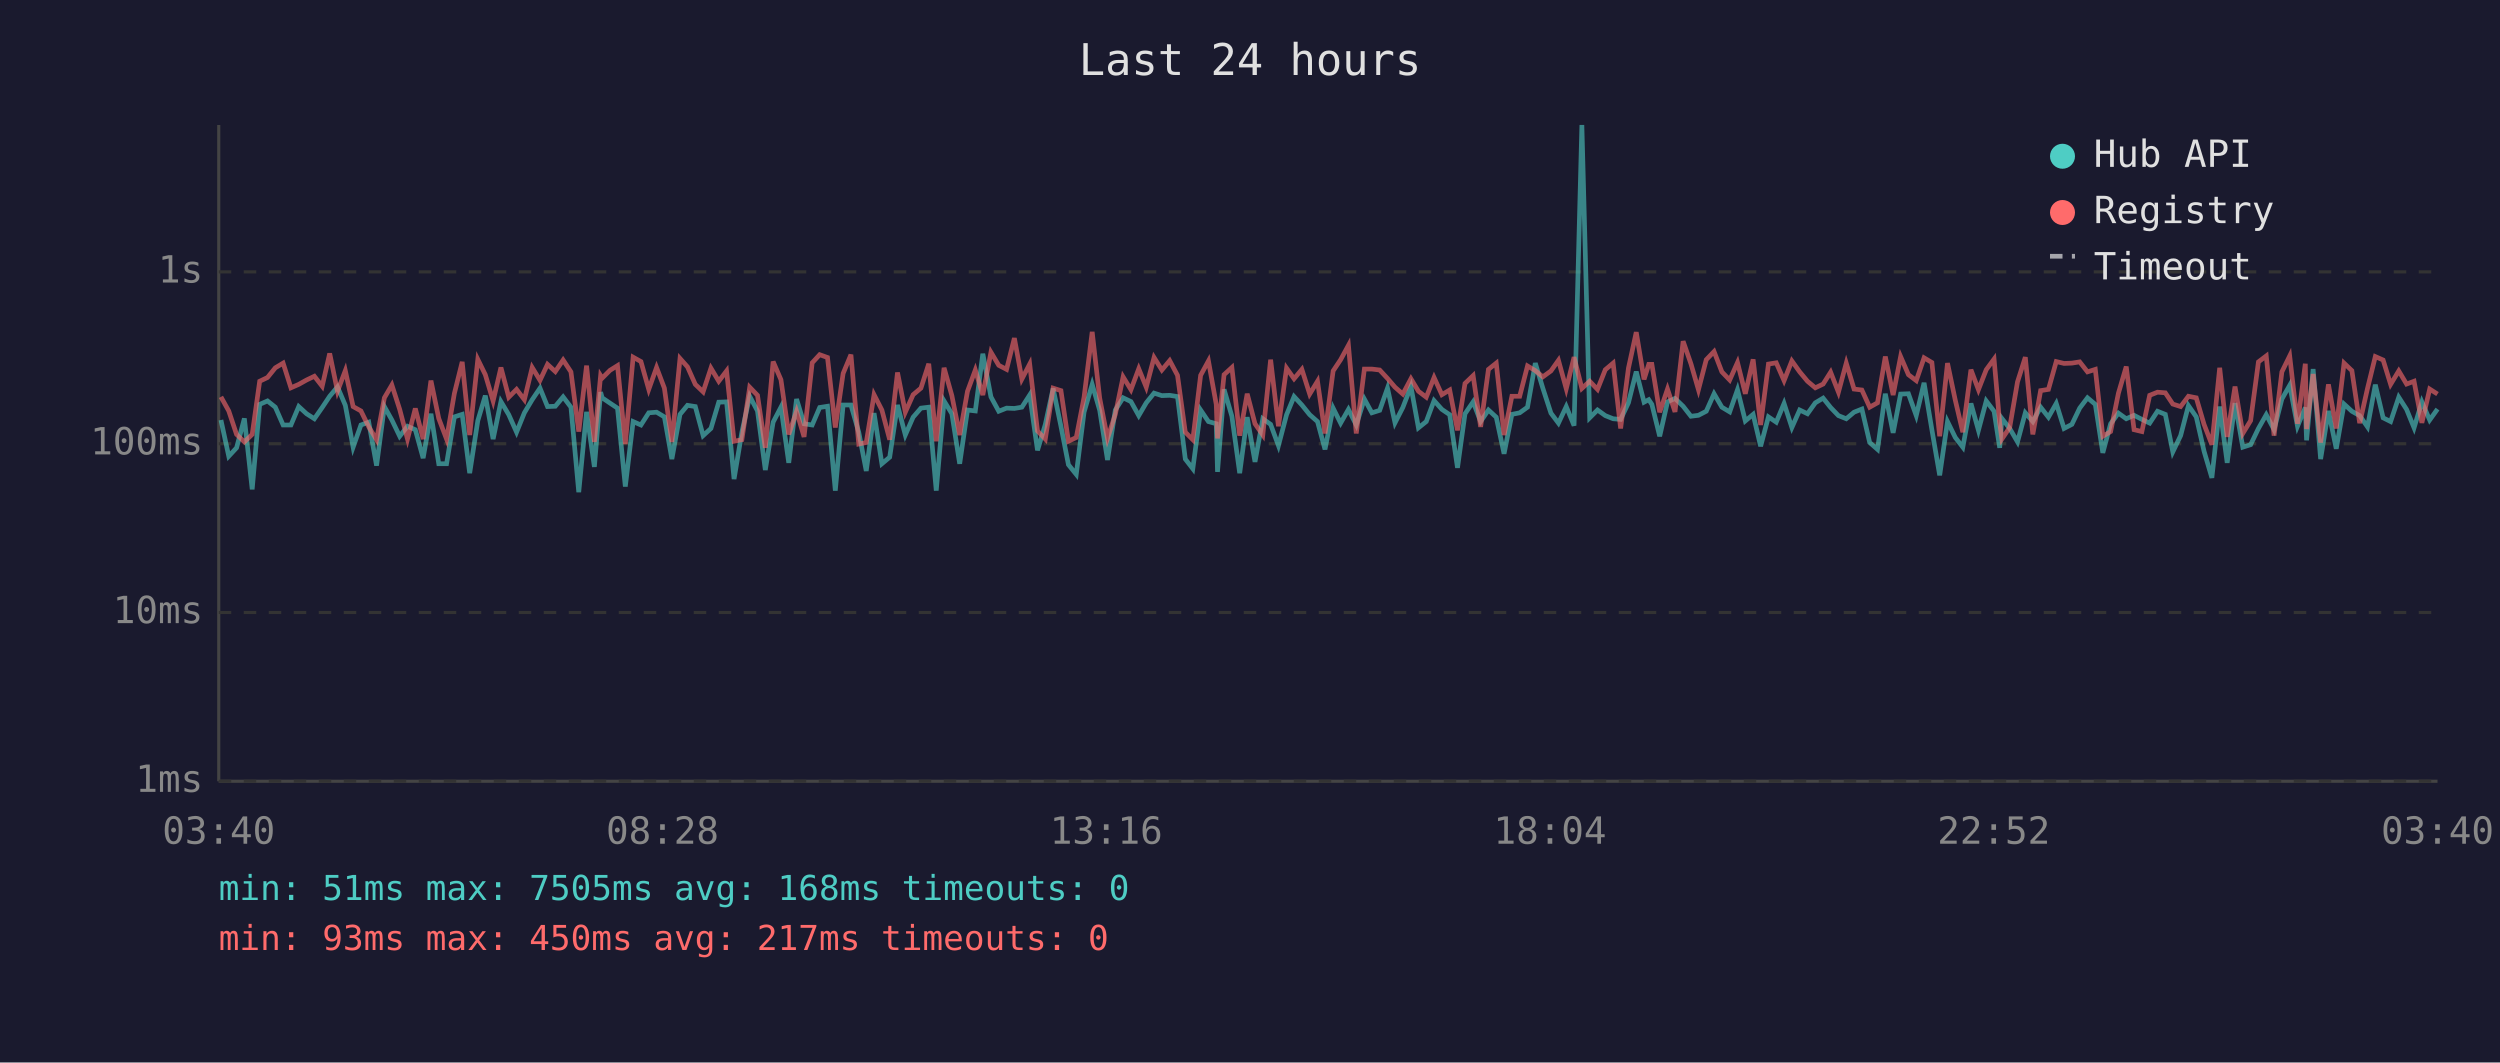
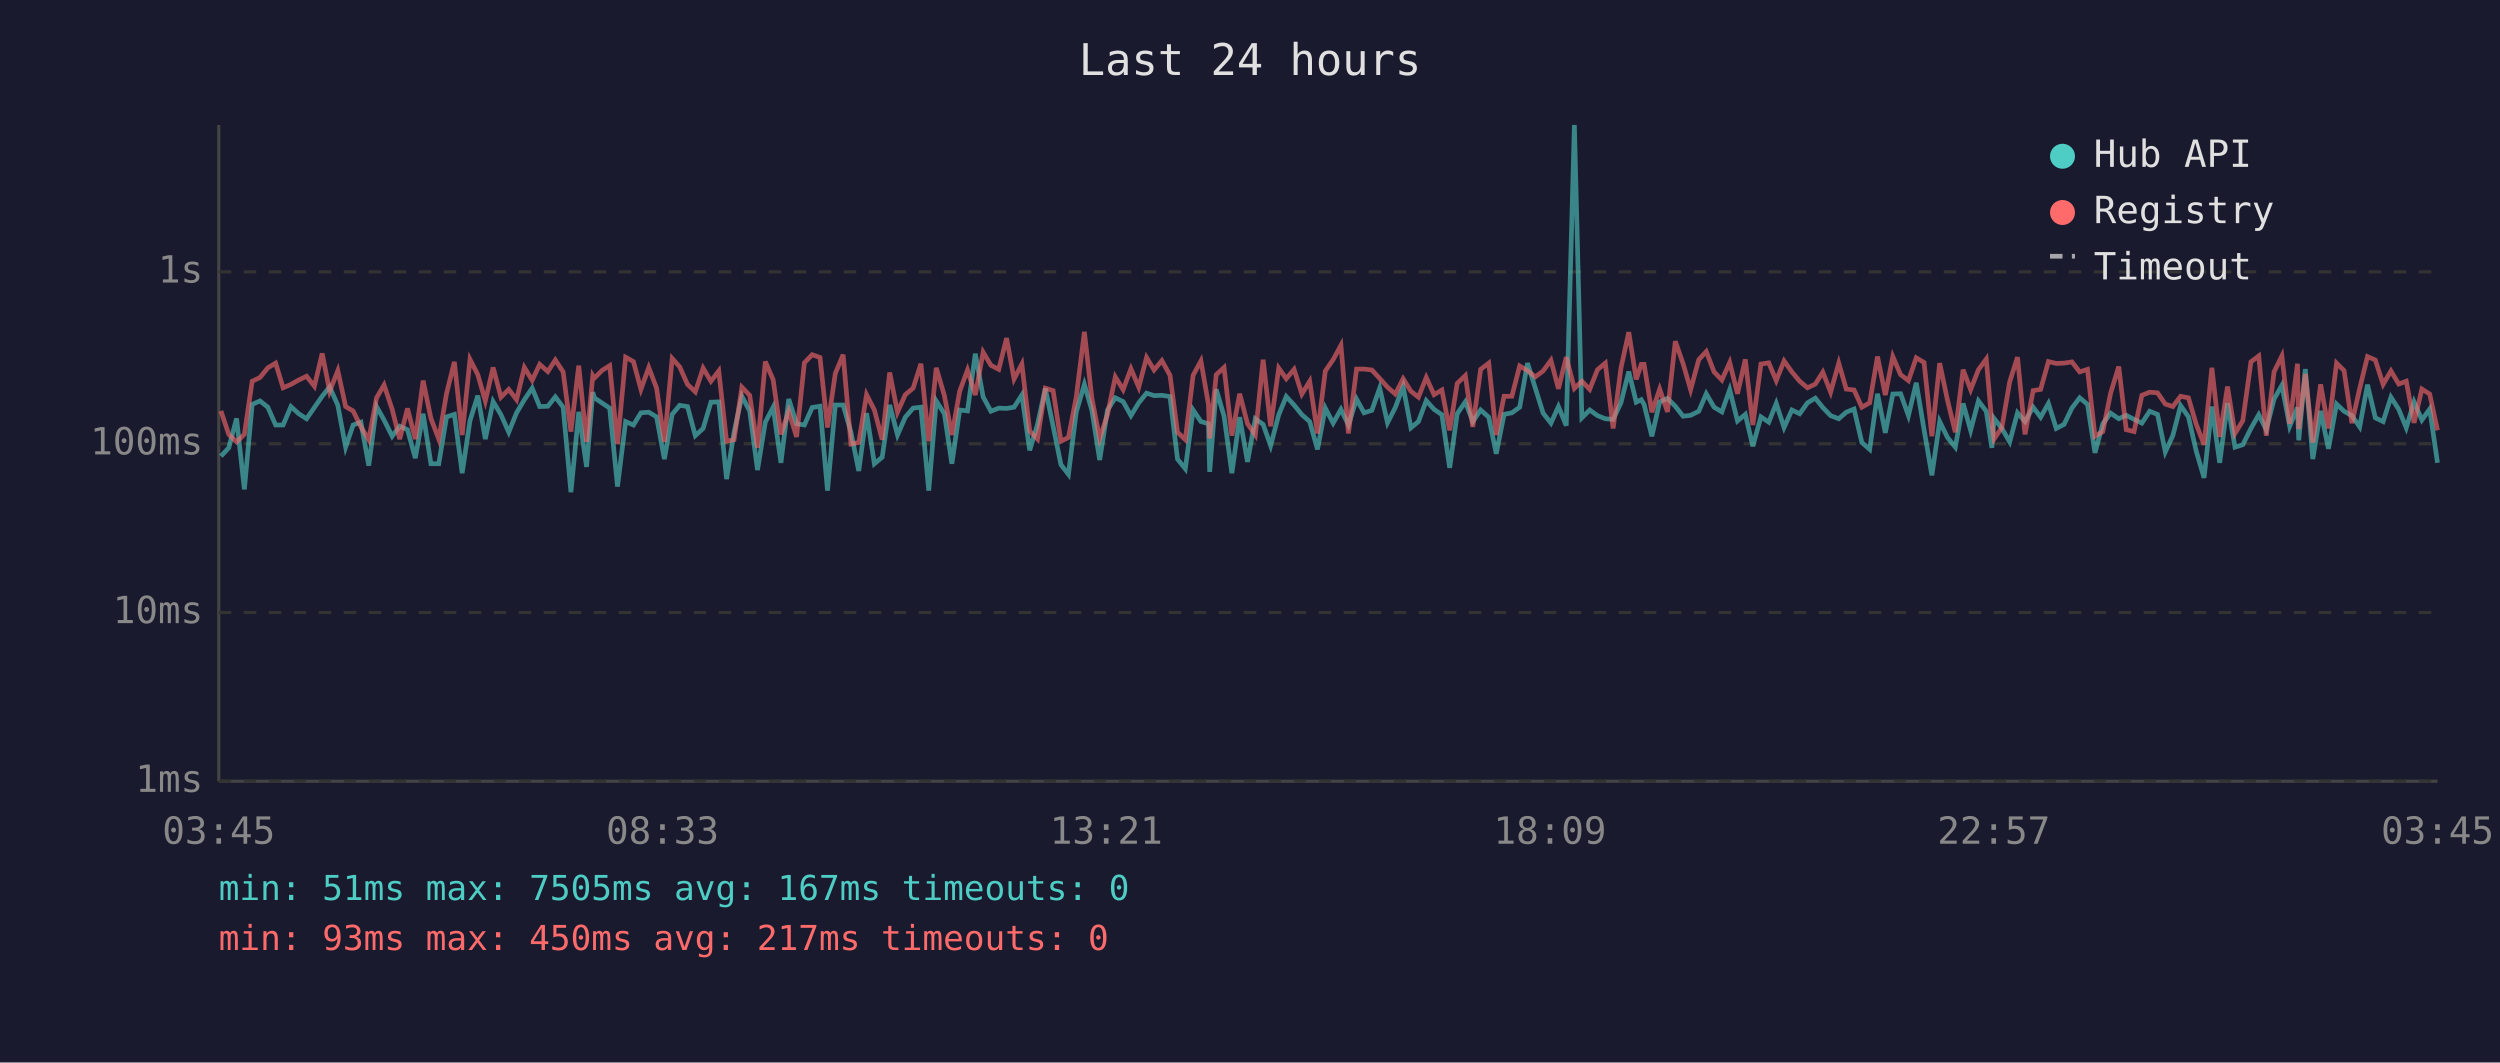
<svg xmlns="http://www.w3.org/2000/svg" viewBox="0 0 800 340" font-family="monospace" font-size="12">
  <rect width="800" height="340" fill="#1a1a2e" />
  <text x="400" y="24" fill="#e0e0e0" font-size="14" text-anchor="middle">Last 24 hours</text>
  <line x1="70" y1="40" x2="70" y2="250" stroke="#444" stroke-width="1" />
  <line x1="70" y1="250" x2="780" y2="250" stroke="#444" stroke-width="1" />
  <line x1="70" y1="250" x2="780" y2="250" stroke="#333" stroke-width="1" stroke-dasharray="4" />
  <text x="65" y="250" fill="#888" text-anchor="end" dominant-baseline="middle">1ms</text>
  <line x1="70" y1="196" x2="780" y2="196" stroke="#333" stroke-width="1" stroke-dasharray="4" />
  <text x="65" y="196" fill="#888" text-anchor="end" dominant-baseline="middle">10ms</text>
  <line x1="70" y1="142" x2="780" y2="142" stroke="#333" stroke-width="1" stroke-dasharray="4" />
  <text x="65" y="142" fill="#888" text-anchor="end" dominant-baseline="middle">100ms</text>
  <line x1="70" y1="87" x2="780" y2="87" stroke="#333" stroke-width="1" stroke-dasharray="4" />
  <text x="65" y="87" fill="#888" text-anchor="end" dominant-baseline="middle">1s</text>
-   <text x="70" y="270" fill="#888" text-anchor="middle">03:40</text>
-   <text x="212" y="270" fill="#888" text-anchor="middle">08:28</text>
-   <text x="354" y="270" fill="#888" text-anchor="middle">13:16</text>
-   <text x="496" y="270" fill="#888" text-anchor="middle">18:04</text>
-   <text x="638" y="270" fill="#888" text-anchor="middle">22:52</text>
-   <text x="780" y="270" fill="#888" text-anchor="middle">03:40</text>
-   <polyline points="70.7,134.4 73.2,146.0 75.7,143.3 78.2,133.9 80.7,156.6 83.1,129.4 85.6,128.3 88.1,130.3 90.6,136.0 93.1,136.0 95.6,130.1 98.1,132.4 100.6,134.0 103.1,130.4 105.5,126.8 108.0,123.8 110.5,129.7 113.0,143.1 115.5,136.0 118.0,135.1 120.5,149.0 123.0,130.1 125.4,134.4 127.9,139.6 130.4,136.4 132.9,137.5 135.4,146.6 137.9,132.4 140.4,148.4 142.9,148.4 145.4,133.4 147.9,132.6 150.3,151.4 152.9,134.6 155.3,126.6 157.8,140.5 160.3,128.5 162.8,132.7 165.3,138.3 167.8,132.1 170.3,127.9 172.8,124.2 175.2,130.1 177.7,130.0 180.2,127.0 182.7,130.3 185.2,157.5 187.7,131.8 190.2,149.4 192.2,125.5 192.7,127.3 195.2,129.0 197.6,130.6 200.1,155.7 202.6,134.9 205.1,136.0 207.6,132.1 210.1,131.9 212.6,133.4 215.0,146.9 217.6,132.6 220.0,129.7 222.5,130.1 225.0,139.4 227.5,137.1 230.0,128.7 232.5,128.6 234.9,153.3 237.4,138.3 239.9,126.8 242.4,131.5 244.9,150.4 247.4,135.1 249.9,130.3 252.4,148.1 254.9,127.7 257.3,135.6 259.9,136.0 262.3,130.4 264.8,130.0 267.3,157.0 269.8,129.6 272.3,129.6 274.8,138.3 277.2,150.7 279.7,132.2 282.2,148.4 284.7,146.3 287.2,129.6 289.7,139.2 292.2,133.5 294.7,130.6 297.2,130.3 299.6,157.0 302.1,128.3 304.6,132.4 307.1,148.4 309.6,131.2 312.1,131.5 314.5,113.2 317.1,127.0 319.6,131.6 322.1,130.6 324.6,130.7 327.0,130.3 329.5,126.4 332.0,144.1 334.5,135.8 337.0,124.3 339.5,136.4 341.9,148.7 344.4,151.8 346.9,131.9 349.5,123.0 351.9,131.3 354.4,147.2 356.9,131.2 359.4,127.3 361.9,128.5 364.4,133.0 366.8,128.9 369.3,125.8 371.8,126.6 374.3,126.5 376.8,126.9 379.3,146.9 381.7,150.0 384.2,131.2 386.7,134.9 389.2,135.6 389.6,151.0 391.7,124.6 394.2,133.2 396.7,151.4 399.1,133.5 401.6,147.8 404.1,134.0 406.6,135.8 409.1,142.6 411.7,132.7 414.1,126.9 416.6,129.6 419.1,132.7 421.6,134.9 424.0,143.8 426.6,130.6 429.0,135.4 431.5,131.0 434.0,136.0 436.6,127.7 439.0,132.1 441.5,131.3 444.0,124.2 446.4,135.3 448.9,130.4 451.5,123.7 453.9,136.9 456.4,134.9 458.9,128.2 461.4,131.0 463.9,132.7 466.4,149.7 468.8,132.4 471.4,128.6 473.8,134.9 476.3,131.2 478.8,133.5 481.3,145.2 483.8,132.6 486.3,132.1 488.8,130.3 491.3,116.2 493.7,124.2 496.3,132.2 498.7,135.4 501.2,130.1 503.7,136.2 506.2,40.0 508.7,133.7 511.2,131.2 513.7,133.0 516.2,134.0 518.6,134.2 521.1,128.9 523.6,118.9 526.1,128.7 527.6,127.9 528.6,129.4 531.1,139.6 533.6,128.6 536.0,127.5 538.6,130.0 541.1,133.2 543.5,132.9 546.0,131.6 548.5,126.0 551.0,130.3 553.5,131.8 556.0,124.7 558.5,134.7 561.0,132.6 563.4,142.8 565.9,133.4 568.4,135.1 570.9,129.1 573.4,136.8 575.9,131.2 578.4,132.4 580.9,128.9 583.4,127.4 585.8,130.4 588.3,133.0 590.8,134.0 593.3,131.9 595.8,130.9 598.3,141.6 600.8,143.8 603.3,126.0 605.8,138.5 608.2,126.1 610.7,126.0 613.2,133.0 615.7,122.5 618.2,137.5 620.7,152.1 623.2,134.9 625.7,140.0 628.1,143.1 630.7,129.1 633.1,137.7 635.6,128.3 638.1,131.6 639.9,143.3 640.6,133.9 643.1,137.1 645.6,141.4 648.1,132.1 650.5,134.9 653.0,130.3 655.5,133.5 658.0,129.1 660.5,137.1 663.0,135.8 665.5,130.6 668.0,127.3 670.5,129.4 672.9,144.9 675.4,135.6 677.9,132.2 680.4,134.0 682.9,132.9 685.4,134.2 687.9,135.4 690.4,131.6 692.9,132.6 695.3,144.6 697.8,139.4 700.3,129.8 702.8,133.4 705.3,144.4 707.8,152.9 710.3,130.1 712.7,148.1 715.2,129.0 717.7,143.1 720.2,142.3 722.7,137.1 725.2,132.7 727.7,137.5 730.2,127.7 732.7,123.3 735.2,136.4 737.7,130.4 738.1,140.9 740.2,118.1 742.6,146.9 745.1,131.5 747.6,143.6 750.1,129.3 752.6,131.6 755.1,133.0 757.6,136.6 760.1,123.1 762.6,133.7 765.0,134.9 767.6,127.1 770.1,131.0 772.5,136.9 775.0,128.6 777.5,134.4 780.0,130.9" fill="none" stroke="#4ecdc4" stroke-width="1.5" opacity="0.6" />
-   <polyline points="70.7,127.0 73.2,131.5 75.7,139.0 78.2,141.4 80.7,139.0 83.1,122.0 85.6,120.8 88.1,117.7 90.6,116.2 93.1,124.1 95.6,123.0 98.1,121.6 100.6,120.4 103.1,123.6 105.5,113.1 108.0,125.2 110.5,118.6 113.0,130.1 115.5,131.5 118.0,136.6 120.5,140.7 123.0,127.3 125.4,123.2 127.9,131.0 130.4,140.5 132.9,130.7 135.4,140.5 137.9,121.8 140.4,133.9 142.9,140.5 145.4,125.9 147.9,115.8 150.3,139.2 152.9,115.0 155.3,119.9 157.8,128.3 160.3,117.6 162.8,127.1 165.3,124.6 167.8,127.9 170.3,117.6 172.8,121.7 175.2,116.6 177.7,118.9 180.2,115.2 182.7,119.0 185.2,138.1 187.7,117.0 190.2,141.4 192.2,120.2 192.7,121.0 195.2,118.5 197.6,117.0 200.1,142.1 202.6,114.3 205.1,115.7 207.6,124.6 210.1,117.6 212.6,124.2 215.0,141.4 217.6,114.7 220.0,117.4 222.5,123.0 225.0,125.4 227.5,117.8 230.0,122.0 232.5,118.7 234.9,141.2 237.4,140.7 239.9,123.9 242.4,126.5 244.9,143.3 247.4,115.7 249.9,121.5 252.4,139.0 254.9,131.6 257.3,139.8 259.9,116.1 262.3,113.5 264.8,114.4 267.3,136.8 269.8,119.5 272.3,113.5 274.8,142.1 277.2,141.6 279.7,126.3 282.2,131.2 284.7,140.7 287.2,119.2 289.7,131.9 292.2,126.3 294.7,124.2 297.2,116.4 299.6,141.2 302.1,117.7 304.6,126.6 307.1,139.2 309.6,125.2 312.1,118.4 314.5,126.4 317.1,112.7 319.6,116.9 322.1,118.2 324.6,108.2 327.0,121.3 329.5,116.5 332.0,137.9 334.5,140.5 337.0,124.2 339.5,125.0 341.9,141.2 344.4,140.0 346.9,127.1 349.5,106.2 351.9,127.4 354.4,140.3 356.9,132.6 359.4,120.6 361.9,124.7 364.4,118.0 366.8,123.9 369.3,114.4 371.8,118.4 374.3,115.4 376.8,120.1 379.3,138.3 381.7,140.7 384.2,120.1 386.7,115.5 389.2,129.4 389.6,140.3 391.7,119.9 394.2,117.6 396.7,139.4 399.1,126.0 401.6,135.6 404.1,139.2 406.6,115.1 409.1,136.4 411.7,117.8 414.1,121.2 416.6,118.2 419.1,126.1 421.6,122.0 424.0,138.7 426.6,118.7 429.0,115.1 431.5,110.5 434.0,138.7 436.6,118.1 439.0,118.1 441.5,118.4 444.0,121.1 446.4,123.9 448.9,126.1 451.5,121.2 453.9,125.2 456.4,127.1 458.9,120.8 461.4,126.3 463.9,124.8 466.4,137.7 468.8,122.7 471.4,120.2 473.8,136.6 476.3,118.2 478.8,116.2 481.3,139.2 483.8,126.8 486.3,126.8 488.8,117.1 491.3,118.6 493.7,120.6 496.3,118.7 498.7,115.3 501.2,124.4 503.7,114.3 506.2,124.3 508.7,122.0 511.2,124.6 513.7,118.3 516.2,116.2 518.6,137.1 521.1,117.8 523.6,106.3 526.1,121.4 527.6,116.6 528.6,116.6 531.1,131.9 533.6,124.5 536.0,131.8 538.6,109.2 541.1,116.4 543.5,124.7 546.0,115.1 548.5,112.5 551.0,119.0 553.5,121.6 556.0,116.0 558.5,126.0 561.0,115.0 563.4,136.0 565.9,116.5 568.4,116.1 570.9,121.8 573.4,115.5 575.9,119.0 578.4,122.0 580.9,124.1 583.4,122.9 585.8,119.1 588.3,125.5 590.8,116.2 593.3,124.5 595.8,124.8 598.3,130.3 600.8,128.9 603.3,114.1 605.8,126.4 608.2,114.1 610.7,119.9 613.2,121.8 615.7,114.5 618.2,116.0 620.7,139.6 623.2,116.2 625.7,128.1 628.1,138.3 630.7,118.3 633.1,124.7 635.6,118.3 638.1,114.9 639.9,135.4 640.6,140.5 643.1,136.8 645.6,122.2 648.1,114.3 650.5,139.0 653.0,125.0 655.5,124.6 658.0,115.7 660.5,116.3 663.0,116.2 665.5,115.8 668.0,119.0 670.5,118.2 672.9,139.6 675.4,138.1 677.9,125.8 680.4,117.3 682.9,137.5 685.4,138.1 687.9,126.5 690.4,125.5 692.9,125.7 695.3,129.3 697.8,130.1 700.3,126.8 702.8,127.3 705.3,135.8 707.8,142.3 710.3,117.7 712.7,139.8 715.2,123.7 717.7,138.7 720.2,134.6 722.7,115.8 725.2,113.9 727.7,139.4 730.2,119.0 732.7,113.9 735.2,135.6 737.7,116.4 738.1,137.3 740.2,119.7 742.6,141.6 745.1,123.0 747.6,137.1 750.1,116.2 752.6,118.6 755.1,135.4 757.6,124.3 760.1,114.1 762.6,115.2 765.0,123.0 767.6,118.7 770.1,122.9 772.5,122.0 775.0,135.3 777.5,124.5 780.0,126.1" fill="none" stroke="#ff6b6b" stroke-width="1.5" opacity="0.6" />
+   <text x="70" y="270" fill="#888" text-anchor="middle">03:45</text>
+   <text x="212" y="270" fill="#888" text-anchor="middle">08:33</text>
+   <text x="354" y="270" fill="#888" text-anchor="middle">13:21</text>
+   <text x="496" y="270" fill="#888" text-anchor="middle">18:09</text>
+   <text x="638" y="270" fill="#888" text-anchor="middle">22:57</text>
+   <text x="780" y="270" fill="#888" text-anchor="middle">03:45</text>
+   <polyline points="70.7,146.0 73.2,143.3 75.7,133.9 78.2,156.6 80.7,129.4 83.2,128.3 85.7,130.3 88.2,136.0 90.6,136.0 93.1,130.1 95.6,132.4 98.1,134.0 100.6,130.4 103.1,126.8 105.5,123.8 108.1,129.7 110.6,143.1 113.0,136.0 115.5,135.1 118.0,149.0 120.5,130.1 122.9,134.4 125.5,139.6 127.9,136.4 130.4,137.5 132.9,146.6 135.4,132.4 137.9,148.4 140.4,148.4 142.9,133.4 145.4,132.6 147.9,151.4 150.4,134.6 152.9,126.6 155.3,140.5 157.8,128.5 160.3,132.7 162.8,138.3 165.3,132.1 167.8,127.9 170.3,124.2 172.7,130.1 175.3,130.0 177.7,127.0 180.2,130.3 182.7,157.5 185.2,131.8 187.7,149.4 189.7,125.5 190.2,127.3 192.7,129.0 195.1,130.6 197.6,155.7 200.2,134.9 202.7,136.0 205.1,132.1 207.6,131.9 210.1,133.4 212.6,146.9 215.1,132.6 217.5,129.7 220.0,130.1 222.5,139.4 225.0,137.1 227.5,128.7 230.0,128.6 232.5,153.3 234.9,138.3 237.4,126.8 239.9,131.5 242.4,150.4 244.9,135.1 247.4,130.3 249.9,148.1 252.4,127.7 254.9,135.6 257.4,136.0 259.9,130.4 262.4,130.0 264.8,157.0 267.3,129.6 269.8,129.6 272.3,138.3 274.8,150.7 277.3,132.2 279.8,148.4 282.3,146.3 284.7,129.6 287.2,139.2 289.7,133.5 292.2,130.6 294.7,130.3 297.2,157.0 299.6,128.3 302.2,132.4 304.6,148.4 307.1,131.2 309.6,131.5 312.1,113.2 314.6,127.0 317.1,131.6 319.6,130.6 322.1,130.7 324.5,130.3 327.0,126.4 329.5,144.1 332.0,135.8 334.5,124.3 337.0,136.4 339.5,148.7 341.9,151.8 344.4,131.9 347.0,123.0 349.4,131.3 351.9,147.2 354.4,131.2 356.9,127.3 359.4,128.5 361.9,133.0 364.4,128.9 366.9,125.8 369.3,126.6 371.8,126.5 374.4,126.9 376.8,146.9 379.3,150.0 381.8,131.2 384.3,134.9 386.7,135.6 387.1,151.0 389.2,124.6 391.7,133.2 394.2,151.4 396.7,133.5 399.2,147.8 401.7,134.0 404.2,135.8 406.6,142.6 409.2,132.7 411.6,126.9 414.1,129.6 416.6,132.7 419.1,134.9 421.6,143.8 424.1,130.6 426.6,135.4 429.1,131.0 431.5,136.0 434.1,127.7 436.5,132.1 439.0,131.3 441.5,124.2 444.0,135.3 446.5,130.4 449.0,123.7 451.5,136.9 453.9,134.9 456.4,128.2 458.9,131.0 461.4,132.7 463.9,149.7 466.3,132.4 468.9,128.6 471.3,134.9 473.8,131.2 476.4,133.5 478.8,145.2 481.3,132.6 483.8,132.1 486.3,130.3 488.8,116.2 491.3,124.2 493.8,132.2 496.3,135.4 498.7,130.1 501.2,136.2 503.8,40.0 506.2,133.7 508.7,131.2 511.2,133.0 513.7,134.0 516.2,134.2 518.7,128.9 521.2,118.9 523.6,128.7 525.2,127.9 526.1,129.4 528.6,139.6 531.1,128.6 533.6,127.5 536.1,130.0 538.6,133.2 541.0,132.9 543.6,131.6 546.0,126.0 548.5,130.3 551.0,131.8 553.5,124.7 556.0,134.7 558.5,132.6 560.9,142.8 563.5,133.4 566.0,135.1 568.4,129.1 570.9,136.8 573.4,131.2 575.9,132.4 578.4,128.9 580.9,127.4 583.3,130.4 585.8,133.0 588.4,134.0 590.8,131.9 593.3,130.9 595.8,141.6 598.3,143.8 600.8,126.0 603.3,138.5 605.7,126.1 608.2,126.0 610.7,133.0 613.2,122.5 615.7,137.5 618.2,152.1 620.7,134.9 623.2,140.0 625.7,143.1 628.2,129.1 630.6,137.7 633.1,128.3 635.6,131.6 637.4,143.3 638.1,133.9 640.6,137.1 643.1,141.4 645.6,132.1 648.0,134.9 650.6,130.3 653.0,133.5 655.5,129.1 658.0,137.1 660.5,135.8 663.0,130.6 665.5,127.3 668.0,129.4 670.4,144.9 672.9,135.6 675.4,132.2 678.0,134.0 680.4,132.9 682.9,134.2 685.4,135.4 687.9,131.6 690.4,132.6 692.9,144.6 695.3,139.4 697.8,129.8 700.3,133.4 702.8,144.4 705.3,152.9 707.8,130.1 710.3,148.1 712.8,129.0 715.2,143.1 717.7,142.3 720.3,137.1 722.8,132.7 725.2,137.5 727.7,127.7 730.2,123.3 732.7,136.4 735.2,130.4 735.6,140.9 737.7,118.1 740.1,146.9 742.6,131.5 745.1,143.6 747.7,129.3 750.1,131.6 752.6,133.0 755.1,136.6 757.6,123.1 760.1,133.7 762.6,134.9 765.1,127.1 767.6,131.0 770.0,136.9 772.5,128.6 775.0,134.4 777.5,130.9 780.0,148.1" fill="none" stroke="#4ecdc4" stroke-width="1.5" opacity="0.6" />
+   <polyline points="70.7,131.5 73.2,139.0 75.7,141.4 78.2,139.0 80.7,122.0 83.2,120.8 85.7,117.7 88.2,116.2 90.6,124.1 93.1,123.0 95.6,121.6 98.1,120.4 100.6,123.6 103.1,113.1 105.5,125.2 108.1,118.6 110.6,130.1 113.0,131.5 115.5,136.6 118.0,140.7 120.5,127.3 122.9,123.2 125.5,131.0 127.9,140.5 130.4,130.7 132.9,140.5 135.4,121.8 137.9,133.9 140.4,140.5 142.9,125.9 145.4,115.8 147.9,139.2 150.4,115.0 152.9,119.9 155.3,128.3 157.8,117.6 160.3,127.1 162.8,124.6 165.3,127.9 167.8,117.6 170.3,121.7 172.7,116.6 175.3,118.9 177.7,115.2 180.2,119.0 182.7,138.1 185.2,117.0 187.7,141.4 189.7,120.2 190.2,121.0 192.7,118.5 195.1,117.0 197.6,142.1 200.2,114.3 202.7,115.7 205.1,124.6 207.6,117.6 210.1,124.2 212.6,141.4 215.1,114.7 217.5,117.4 220.0,123.0 222.5,125.4 225.0,117.8 227.5,122.0 230.0,118.7 232.5,141.2 234.9,140.7 237.4,123.9 239.9,126.5 242.4,143.3 244.9,115.7 247.4,121.5 249.9,139.0 252.4,131.6 254.9,139.8 257.4,116.1 259.9,113.5 262.4,114.4 264.8,136.8 267.3,119.5 269.8,113.5 272.3,142.1 274.8,141.6 277.3,126.3 279.8,131.2 282.3,140.7 284.7,119.2 287.2,131.9 289.7,126.3 292.2,124.2 294.7,116.4 297.2,141.2 299.6,117.7 302.2,126.6 304.6,139.2 307.1,125.2 309.6,118.4 312.1,126.4 314.6,112.7 317.1,116.9 319.6,118.2 322.1,108.2 324.5,121.3 327.0,116.5 329.5,137.9 332.0,140.5 334.5,124.2 337.0,125.0 339.5,141.2 341.9,140.0 344.4,127.1 347.0,106.2 349.4,127.4 351.9,140.3 354.4,132.6 356.9,120.6 359.4,124.7 361.9,118.0 364.4,123.9 366.9,114.4 369.3,118.4 371.8,115.4 374.4,120.1 376.8,138.3 379.3,140.7 381.8,120.1 384.3,115.5 386.7,129.4 387.1,140.3 389.2,119.9 391.7,117.6 394.2,139.4 396.7,126.0 399.2,135.6 401.7,139.2 404.2,115.1 406.6,136.4 409.2,117.8 411.6,121.2 414.1,118.2 416.6,126.1 419.1,122.0 421.6,138.7 424.1,118.7 426.6,115.1 429.1,110.5 431.5,138.7 434.1,118.1 436.5,118.1 439.0,118.4 441.5,121.1 444.0,123.9 446.5,126.1 449.0,121.2 451.5,125.2 453.9,127.1 456.4,120.8 458.9,126.3 461.4,124.8 463.9,137.7 466.3,122.7 468.9,120.2 471.3,136.6 473.8,118.2 476.4,116.2 478.8,139.2 481.3,126.8 483.8,126.8 486.3,117.1 488.8,118.6 491.3,120.6 493.8,118.7 496.3,115.3 498.7,124.4 501.2,114.3 503.8,124.3 506.2,122.0 508.7,124.6 511.2,118.3 513.7,116.2 516.2,137.1 518.7,117.8 521.2,106.3 523.6,121.4 525.2,116.6 526.1,116.6 528.6,131.9 531.1,124.5 533.6,131.8 536.1,109.2 538.6,116.4 541.0,124.7 543.6,115.1 546.0,112.5 548.5,119.0 551.0,121.6 553.5,116.0 556.0,126.0 558.5,115.0 560.9,136.0 563.5,116.5 566.0,116.1 568.4,121.8 570.9,115.5 573.4,119.0 575.9,122.0 578.4,124.1 580.9,122.9 583.3,119.1 585.8,125.5 588.4,116.2 590.8,124.5 593.3,124.8 595.8,130.3 598.3,128.9 600.8,114.1 603.3,126.4 605.7,114.1 608.2,119.9 610.7,121.8 613.2,114.5 615.7,116.0 618.2,139.6 620.7,116.2 623.2,128.1 625.7,138.3 628.2,118.3 630.6,124.7 633.1,118.3 635.6,114.9 637.4,135.4 638.1,140.5 640.6,136.8 643.1,122.2 645.6,114.3 648.0,139.0 650.6,125.0 653.0,124.6 655.5,115.7 658.0,116.3 660.5,116.2 663.0,115.8 665.5,119.0 668.0,118.2 670.4,139.6 672.9,138.1 675.4,125.8 678.0,117.3 680.4,137.5 682.9,138.1 685.4,126.5 687.9,125.5 690.4,125.7 692.9,129.3 695.3,130.1 697.8,126.8 700.3,127.3 702.8,135.8 705.3,142.3 707.8,117.7 710.3,139.8 712.8,123.7 715.2,138.7 717.7,134.6 720.3,115.8 722.8,113.9 725.2,139.4 727.7,119.0 730.2,113.9 732.7,135.6 735.2,116.4 735.6,137.3 737.7,119.7 740.1,141.6 742.6,123.0 745.1,137.1 747.7,116.2 750.1,118.6 752.6,135.4 755.1,124.3 757.6,114.1 760.1,115.2 762.6,123.0 765.1,118.7 767.6,122.9 770.0,122.0 772.5,135.3 775.0,124.5 777.5,126.1 780.0,137.7" fill="none" stroke="#ff6b6b" stroke-width="1.5" opacity="0.6" />
  <circle cx="660" cy="50" r="4" fill="#4ecdc4" />
  <text x="670" y="50" fill="#e0e0e0" dominant-baseline="middle">Hub API</text>
  <circle cx="660" cy="68" r="4" fill="#ff6b6b" />
  <text x="670" y="68" fill="#e0e0e0" dominant-baseline="middle">Registry</text>
  <line x1="656" y1="82" x2="664" y2="82" stroke="#e0e0e0" stroke-width="1.5" stroke-dasharray="4,3" opacity="0.7" />
  <text x="670" y="86" fill="#e0e0e0" dominant-baseline="middle">Timeout</text>
-   <text x="70" y="288" fill="#4ecdc4" font-size="11">min: 51ms  max: 7505ms  avg: 168ms  timeouts: 0</text>
+   <text x="70" y="288" fill="#4ecdc4" font-size="11">min: 51ms  max: 7505ms  avg: 167ms  timeouts: 0</text>
  <text x="70" y="304" fill="#ff6b6b" font-size="11">min: 93ms  max: 450ms  avg: 217ms  timeouts: 0</text>
</svg>
